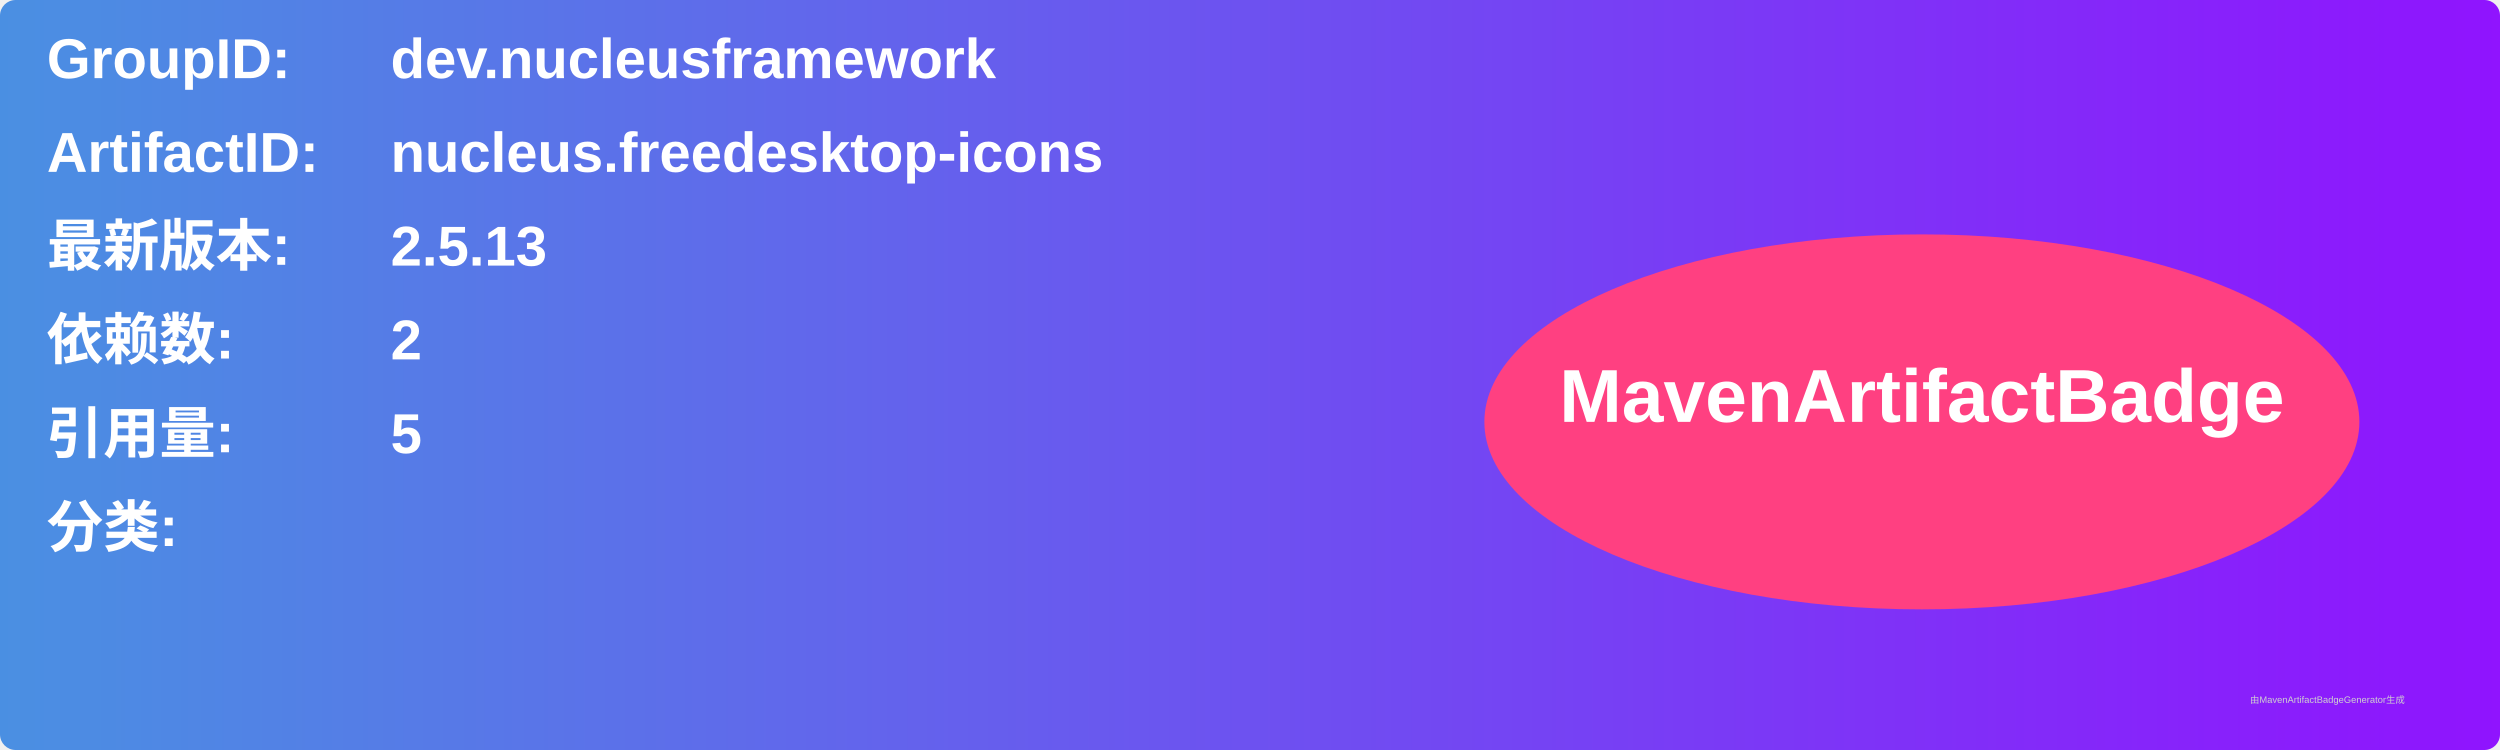
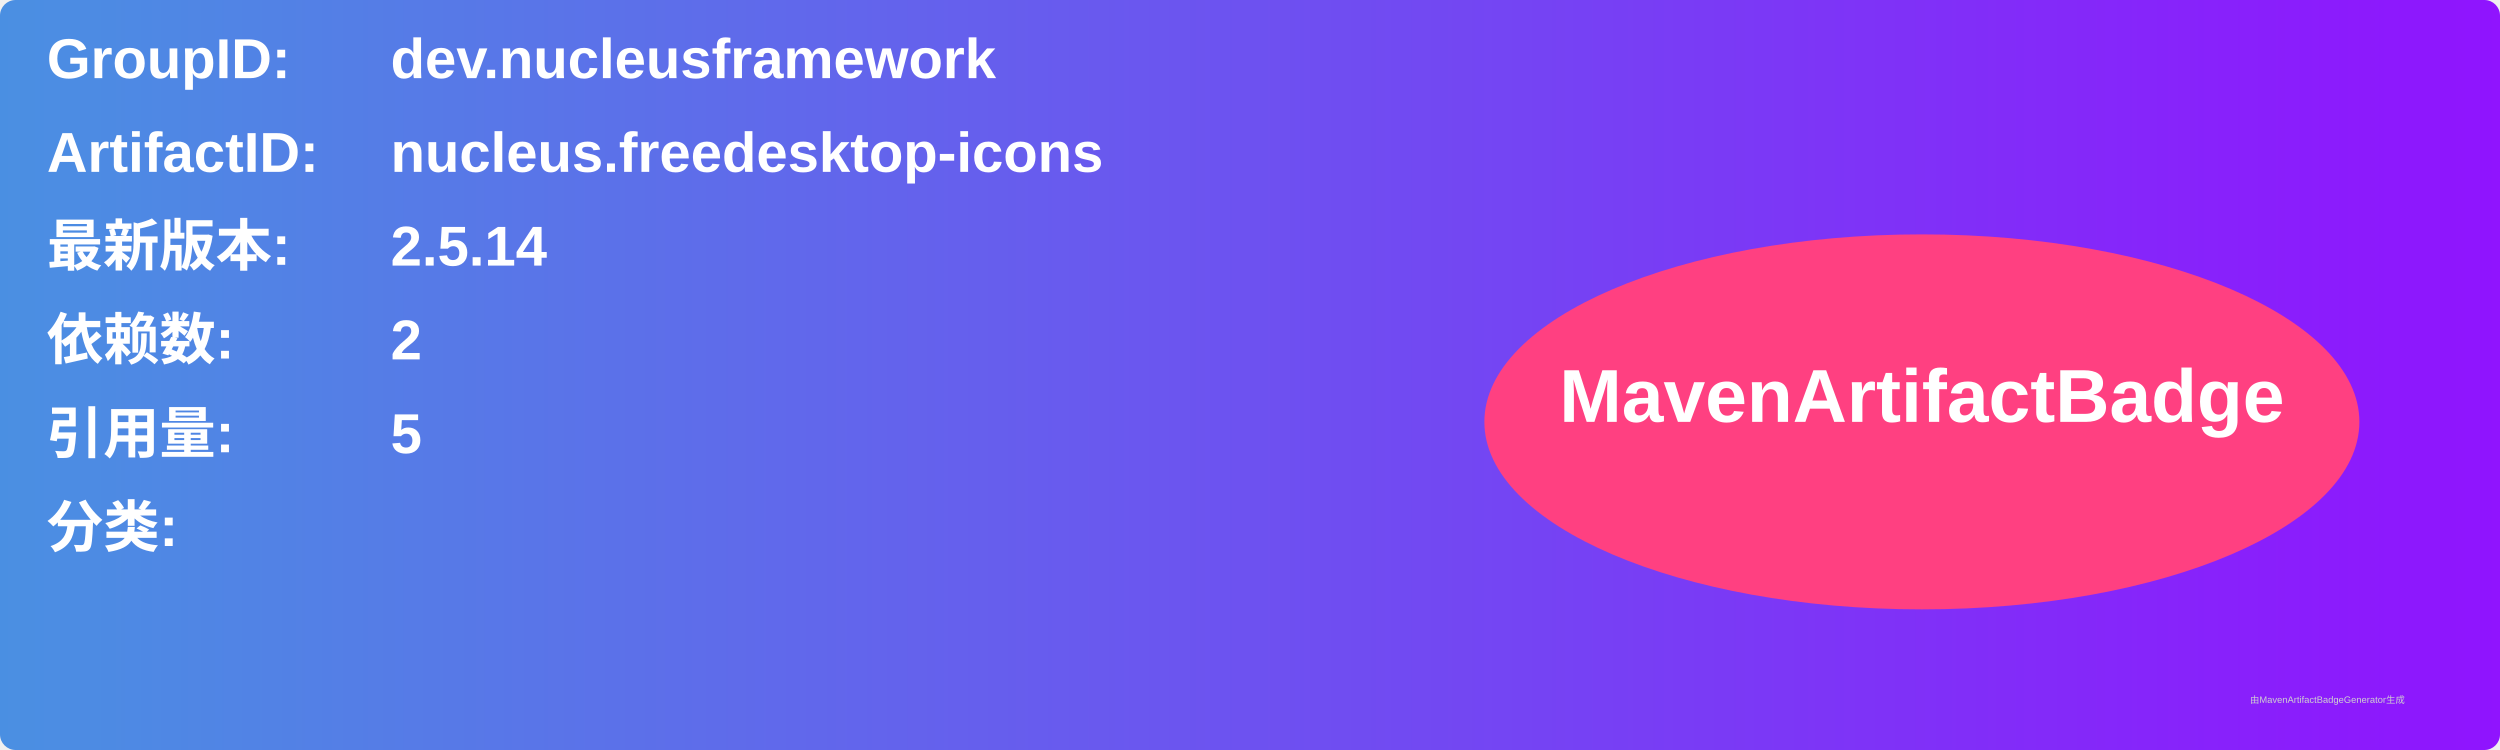
<svg xmlns="http://www.w3.org/2000/svg" width="800" height="240" viewBox="0 0 800 240">
  <linearGradient id="grad" x1="0%" y1="0%" x2="100%" y2="0%">
    <stop offset="0%" stop-color="#4a90e2" />
    <stop offset="100%" stop-color="#9013fe" />
  </linearGradient>
  <rect width="100%" height="100%" rx="5" ry="5" fill="url(#grad)" />
  <g transform="translate(15, 15)">
    <text x="0" y="10" font-family="Arial" font-size="18" fill="white" font-weight="bold" width="260">GroupID:</text>
    <text x="110" y="10" font-family="Arial" font-size="18" fill="white" font-weight="bold" width="460">dev.nucleusframework</text>
    <text x="0" y="40" font-family="Arial" font-size="18" fill="white" font-weight="bold" width="260">ArtifactID:</text>
    <text x="110" y="40" font-family="Arial" font-size="18" fill="white" font-weight="bold" width="460">nucleus.freedesktop-icons</text>
    <text x="0" y="70" font-family="Arial" font-size="18" fill="white" font-weight="bold">最新版本:</text>
    <text x="110" y="70" font-family="Arial" font-size="18" fill="white" font-weight="bold">
-       <tspan font-weight="bold">2.5.13</tspan>
+       <tspan font-weight="bold">2.5.14</tspan>
    </text>
    <text x="0" y="100" font-family="Arial" font-size="18" fill="white" font-weight="bold">依赖数: </text>
    <text x="110" y="100" font-family="Arial" font-size="18" fill="white">
      <tspan font-weight="bold">2</tspan>
    </text>
    <text x="0" y="130" font-family="Arial" font-size="18" fill="white" font-weight="bold">引用量: </text>
    <text x="110" y="130" font-family="Arial" font-size="18" fill="white">
      <tspan font-weight="bold">5</tspan>
    </text>
    <text x="0" y="160" font-family="Arial" font-size="18" fill="white" font-weight="bold">分类:</text>
    <text x="10" y="190" font-family="Arial" font-size="10" fill="white">
      <tspan font-weight="bold" />
    </text>
    <ellipse cx="600" cy="120" rx="140" ry="60" fill="#ff4081" />
    <text x="600" y="120" text-anchor="middle" font-family="Arial" font-size="24" fill="white" font-weight="bold">MavenArtifactBadge</text>
  </g>
  <text x="720" y="225" font-family="Arial" font-size="3" fill="#d0d0d0">由MavenArtifactBadgeGenerator生成</text>
</svg>
